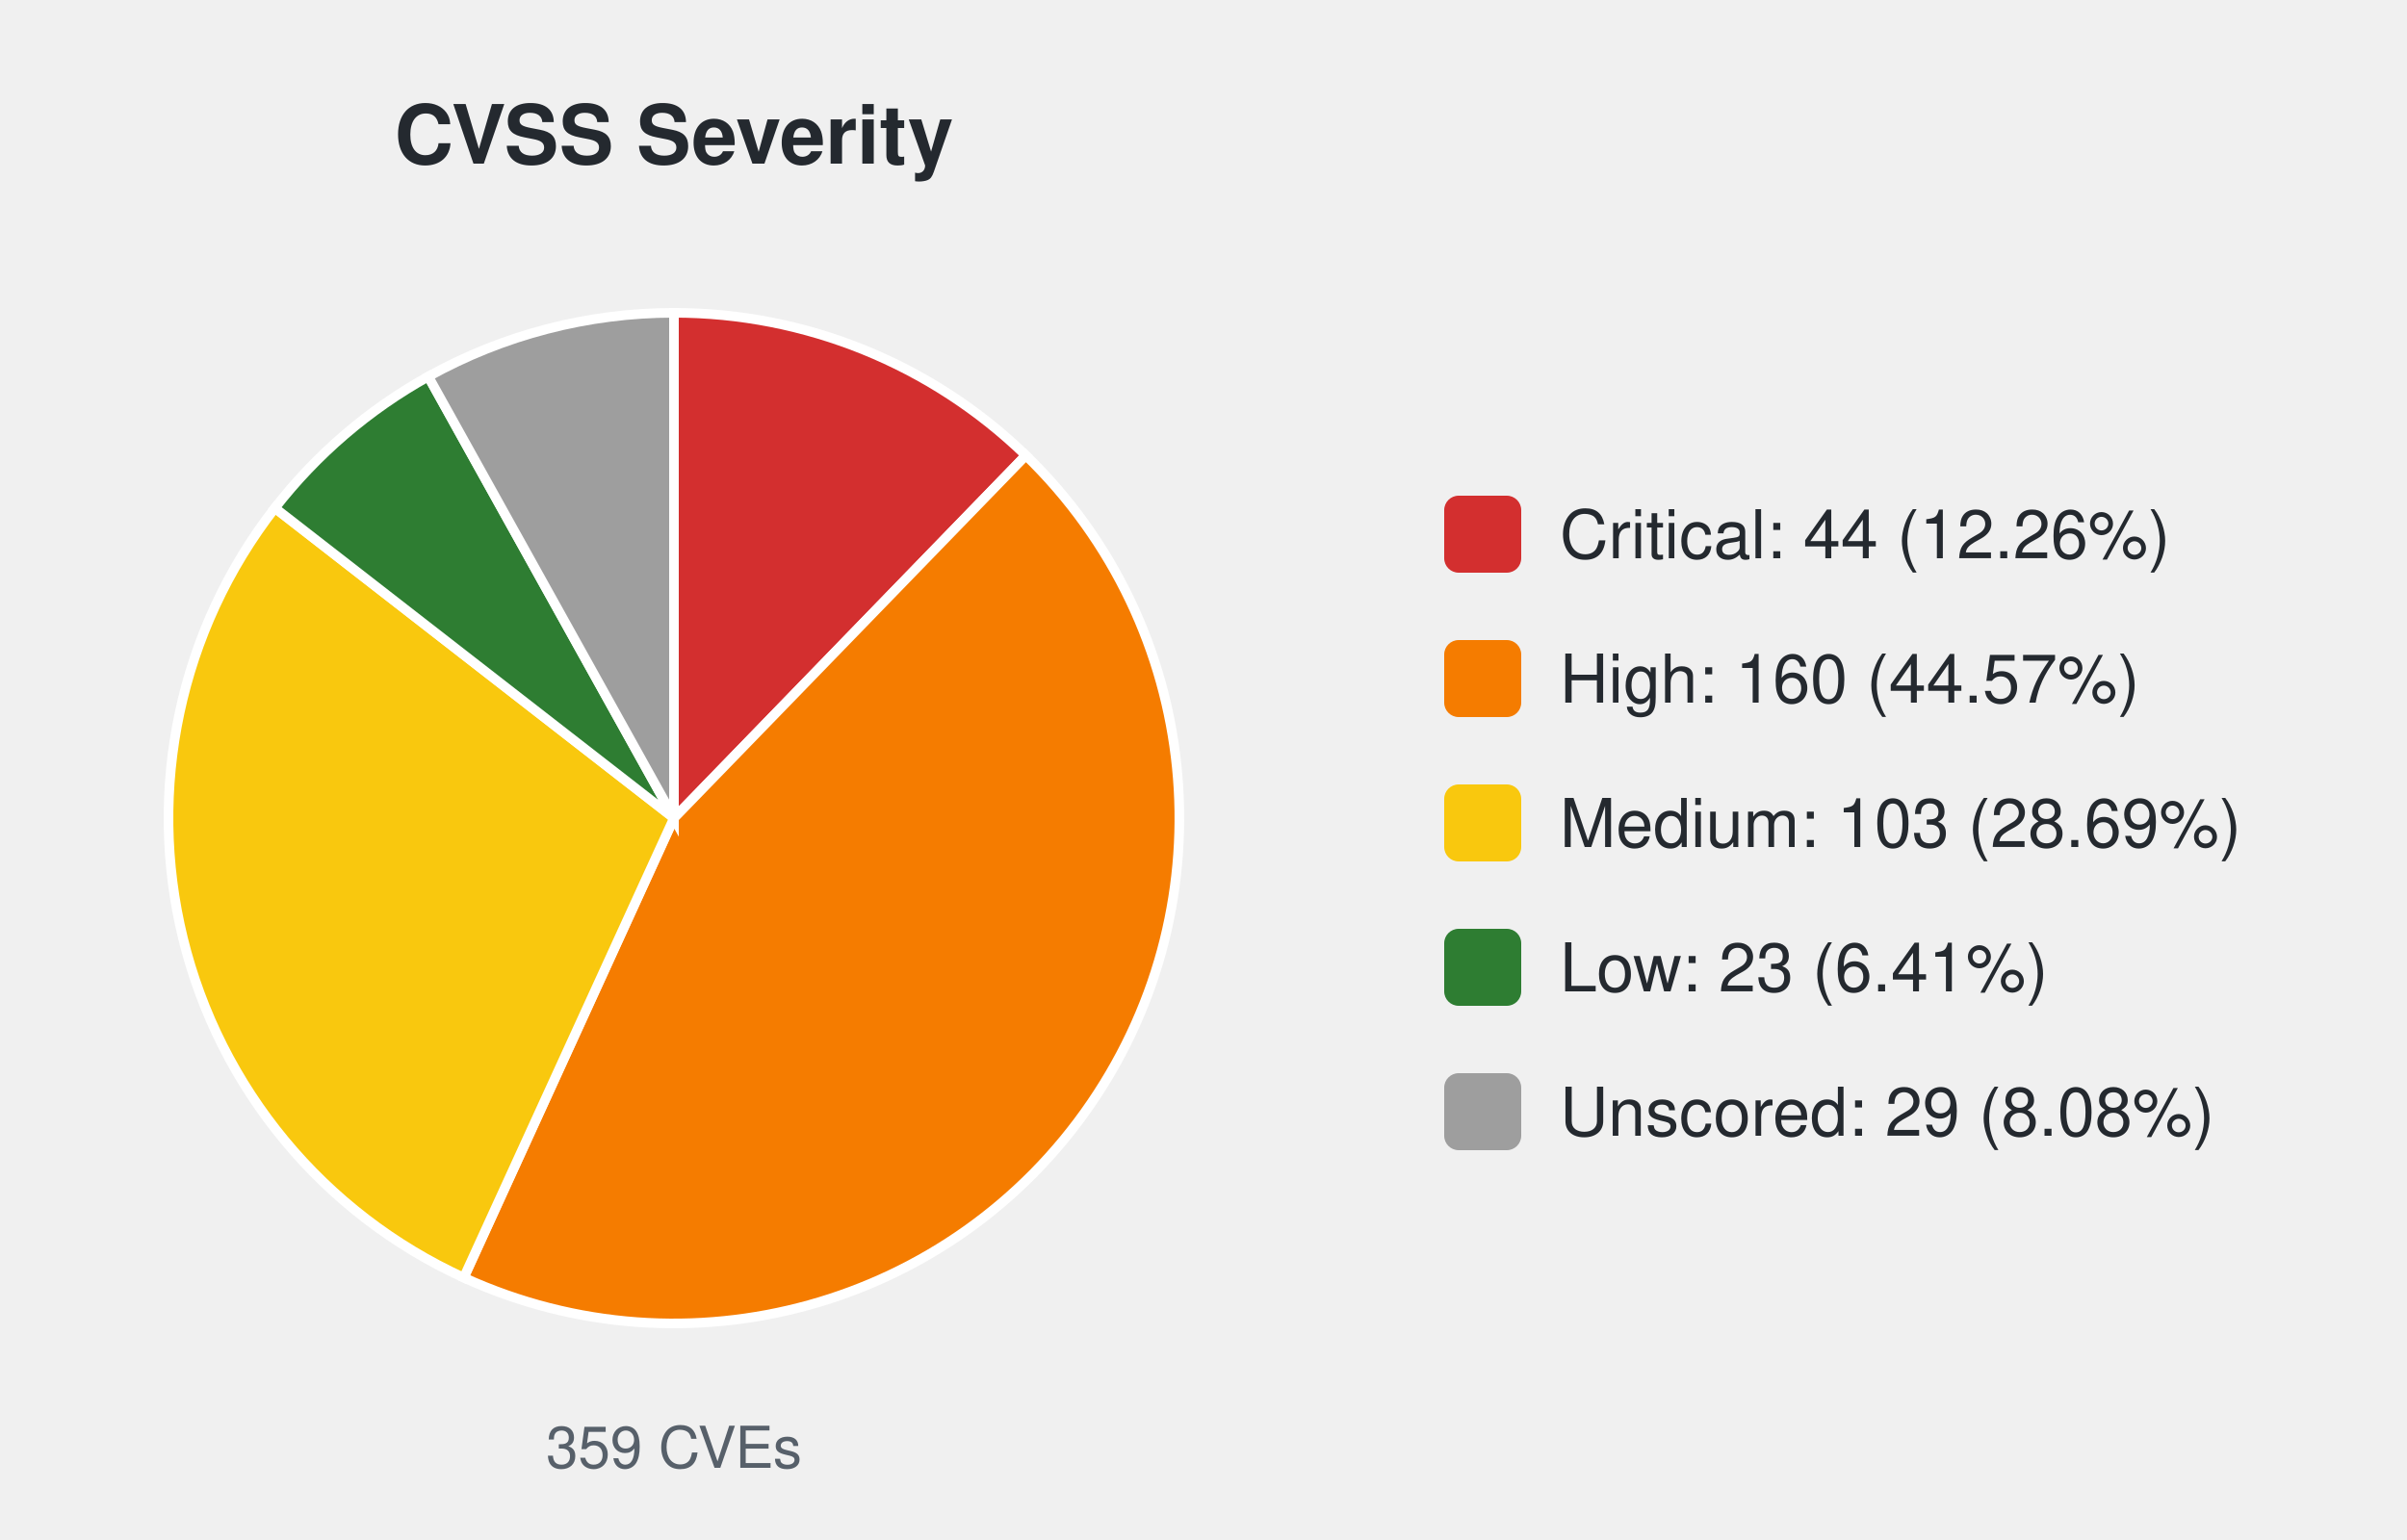
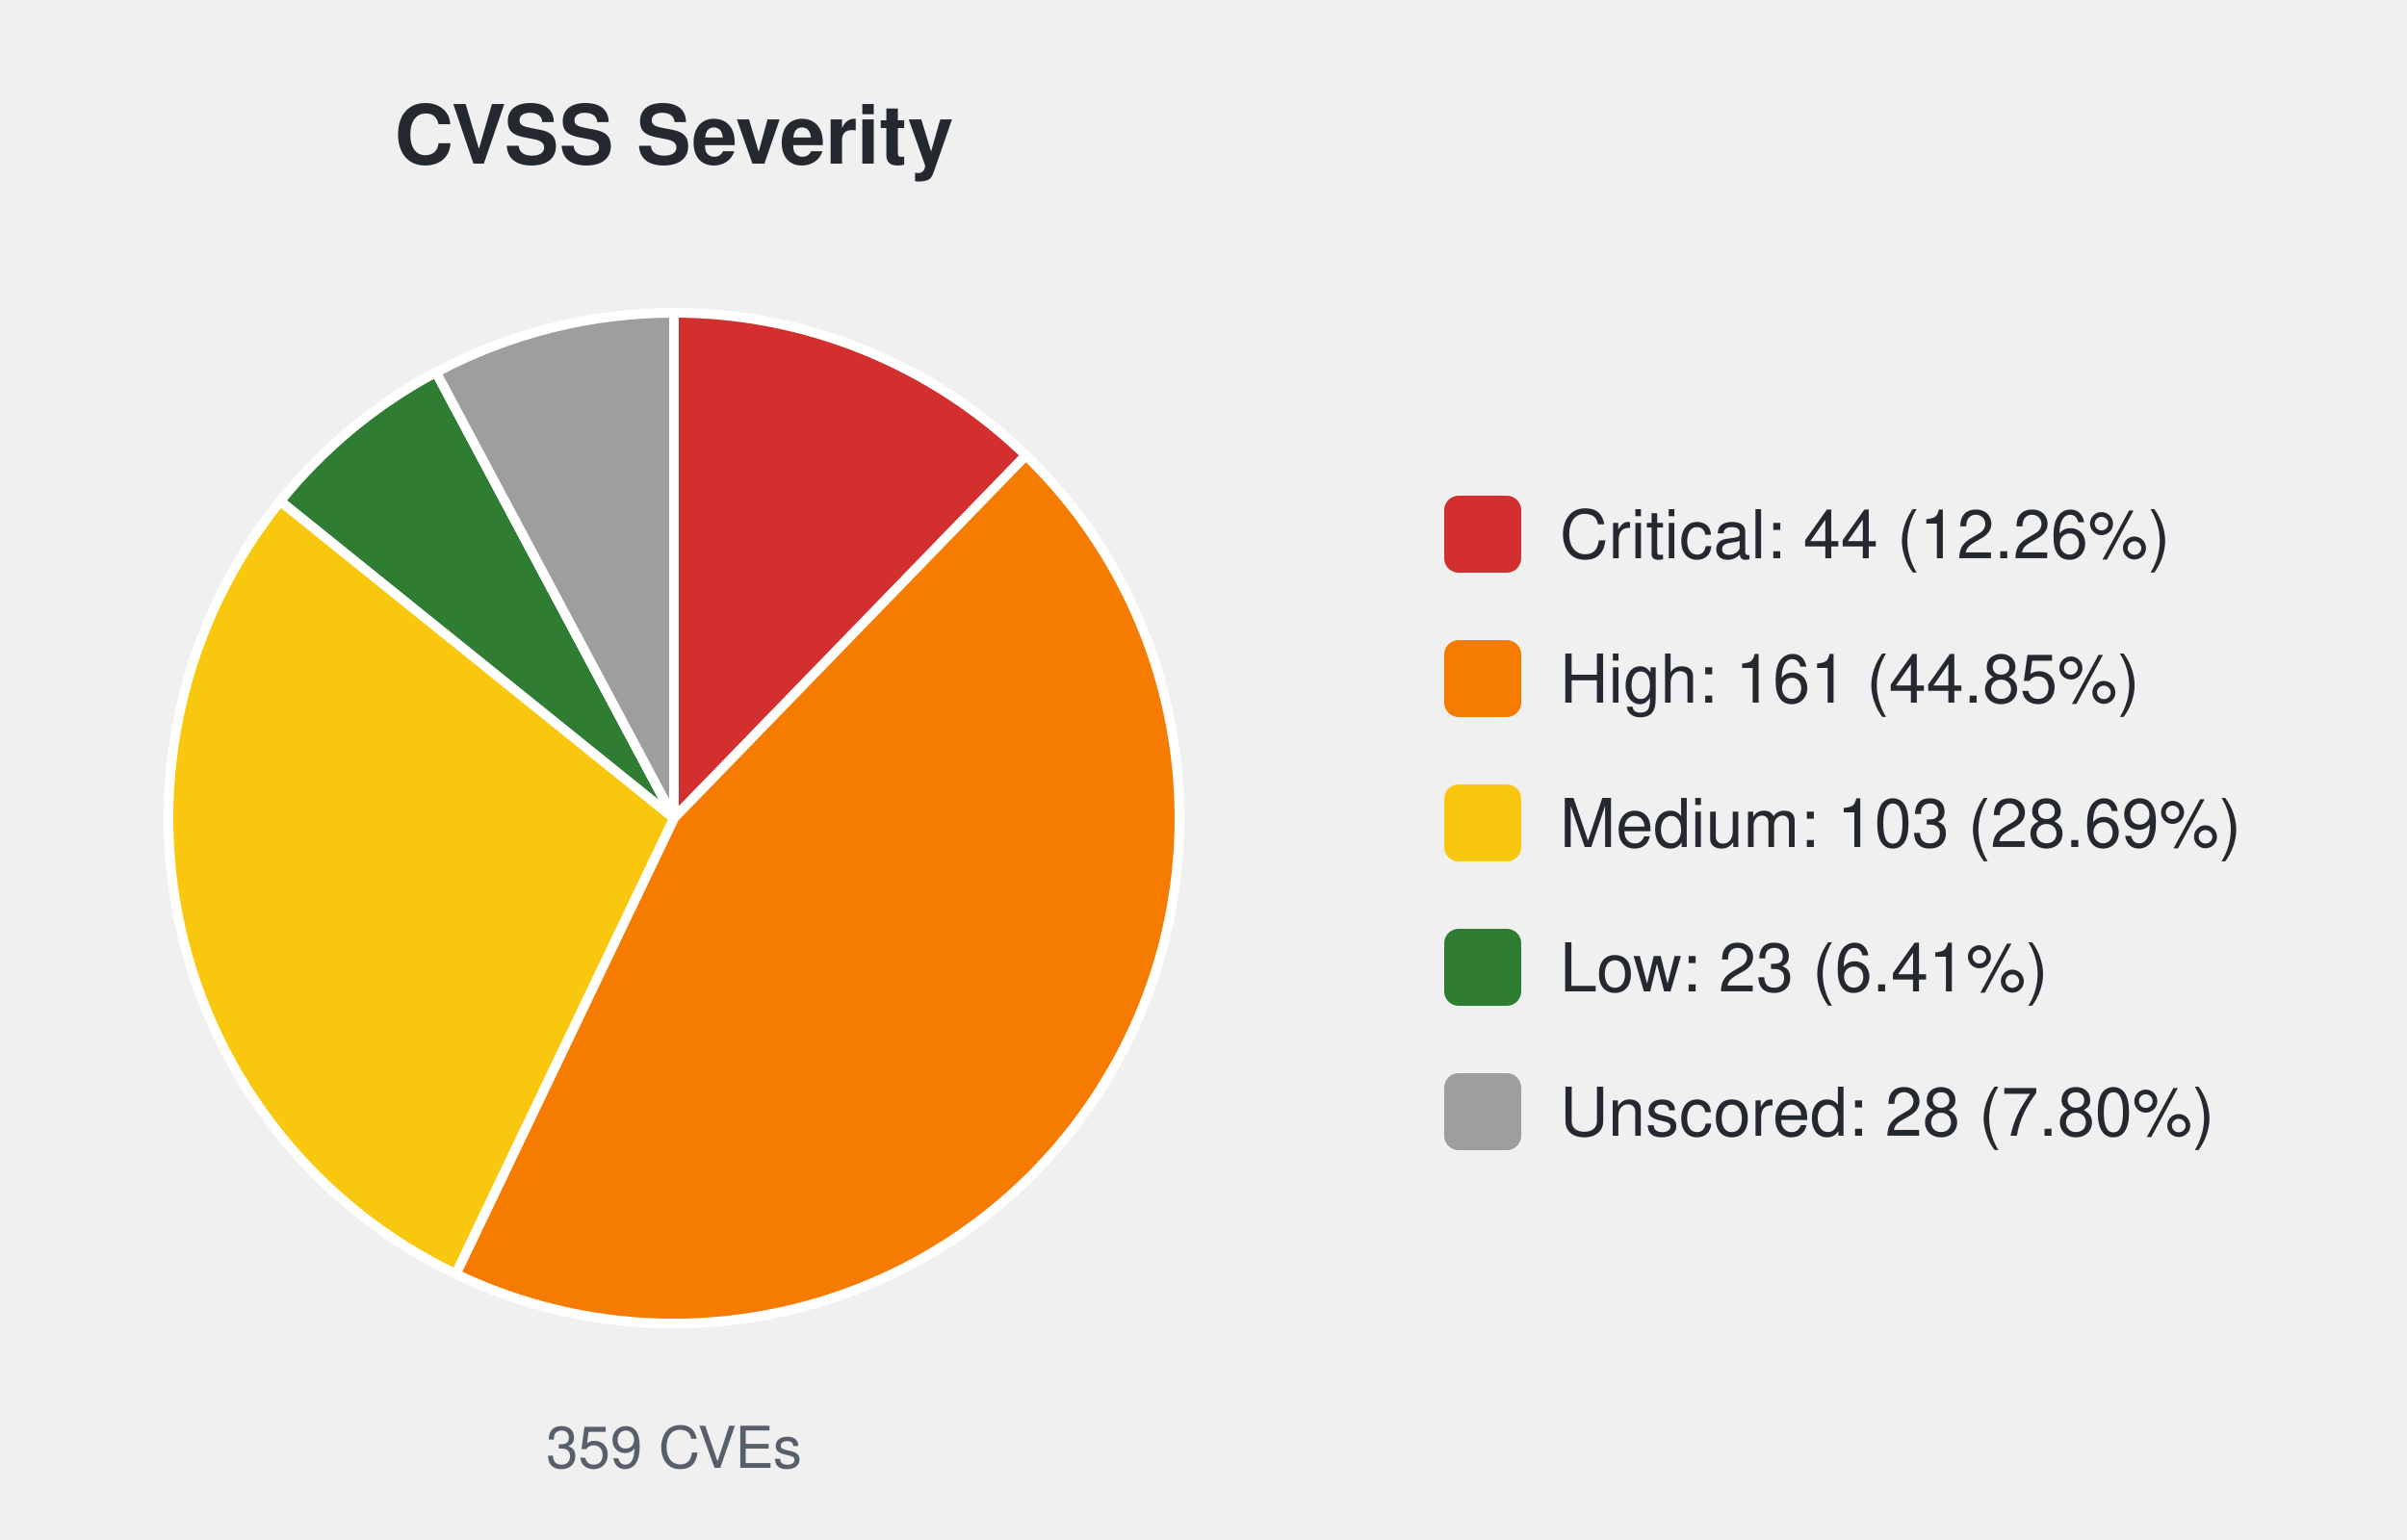
<svg xmlns="http://www.w3.org/2000/svg" width="500" height="320" viewBox="0 0 500 320" font-family="-apple-system,Segoe UI,Helvetica,Arial,sans-serif">
  <text x="140.0" y="34" font-size="17" font-weight="600" text-anchor="middle" fill="#24292f">CVSS Severity</text>
  <path d="M140.00,170.00 L140.00,65.00 A105.0,105.0 0 0 1 213.10,94.63 Z" fill="#d32f2f" stroke="#ffffff" stroke-width="2" />
-   <path d="M140.00,170.00 L213.10,94.63 A105.0,105.0 0 0 1 96.34,265.49 Z" fill="#f57c00" stroke="#ffffff" stroke-width="2" />
-   <path d="M140.00,170.00 L96.34,265.49 A105.0,105.0 0 0 1 57.10,105.56 Z" fill="#f9c80e" stroke="#ffffff" stroke-width="2" />
-   <path d="M140.00,170.00 L57.10,105.56 A105.0,105.0 0 0 1 88.97,78.24 Z" fill="#2e7d32" stroke="#ffffff" stroke-width="2" />
-   <path d="M140.00,170.00 L88.97,78.24 A105.0,105.0 0 0 1 140.00,65.00 Z" fill="#9e9e9e" stroke="#ffffff" stroke-width="2" />
+   <path d="M140.00,170.00 L213.10,94.63 A105.0,105.0 0 0 1 94.68,264.72 Z" fill="#f57c00" stroke="#ffffff" stroke-width="2" />
+   <path d="M140.00,170.00 L94.68,264.72 A105.0,105.0 0 0 1 58.24,104.12 Z" fill="#f9c80e" stroke="#ffffff" stroke-width="2" />
+   <path d="M140.00,170.00 L58.24,104.12 A105.0,105.0 0 0 1 90.58,77.36 Z" fill="#2e7d32" stroke="#ffffff" stroke-width="2" />
+   <path d="M140.00,170.00 L90.58,77.36 A105.0,105.0 0 0 1 140.00,65.00 Z" fill="#9e9e9e" stroke="#ffffff" stroke-width="2" />
  <text x="140.0" y="305" font-size="12" text-anchor="middle" fill="#57606a">359 CVEs</text>
  <rect x="300.0" y="103.0" width="16" height="16" rx="3" fill="#d32f2f" />
  <text x="324.0" y="116.0" font-size="14" fill="#24292f">Critical: 44 (12.26%)</text>
  <rect x="300.0" y="133.0" width="16" height="16" rx="3" fill="#f57c00" />
-   <text x="324.0" y="146.0" font-size="14" fill="#24292f">High: 160 (44.57%)</text>
+   <text x="324.0" y="146.0" font-size="14" fill="#24292f">High: 161 (44.85%)</text>
  <rect x="300.0" y="163.0" width="16" height="16" rx="3" fill="#f9c80e" />
  <text x="324.0" y="176.0" font-size="14" fill="#24292f">Medium: 103 (28.69%)</text>
  <rect x="300.0" y="193.0" width="16" height="16" rx="3" fill="#2e7d32" />
  <text x="324.0" y="206.0" font-size="14" fill="#24292f">Low: 23 (6.41%)</text>
  <rect x="300.0" y="223.0" width="16" height="16" rx="3" fill="#9e9e9e" />
-   <text x="324.0" y="236.0" font-size="14" fill="#24292f">Unscored: 29 (8.08%)</text>
+   <text x="324.0" y="236.0" font-size="14" fill="#24292f">Unscored: 28 (7.80%)</text>
</svg>
